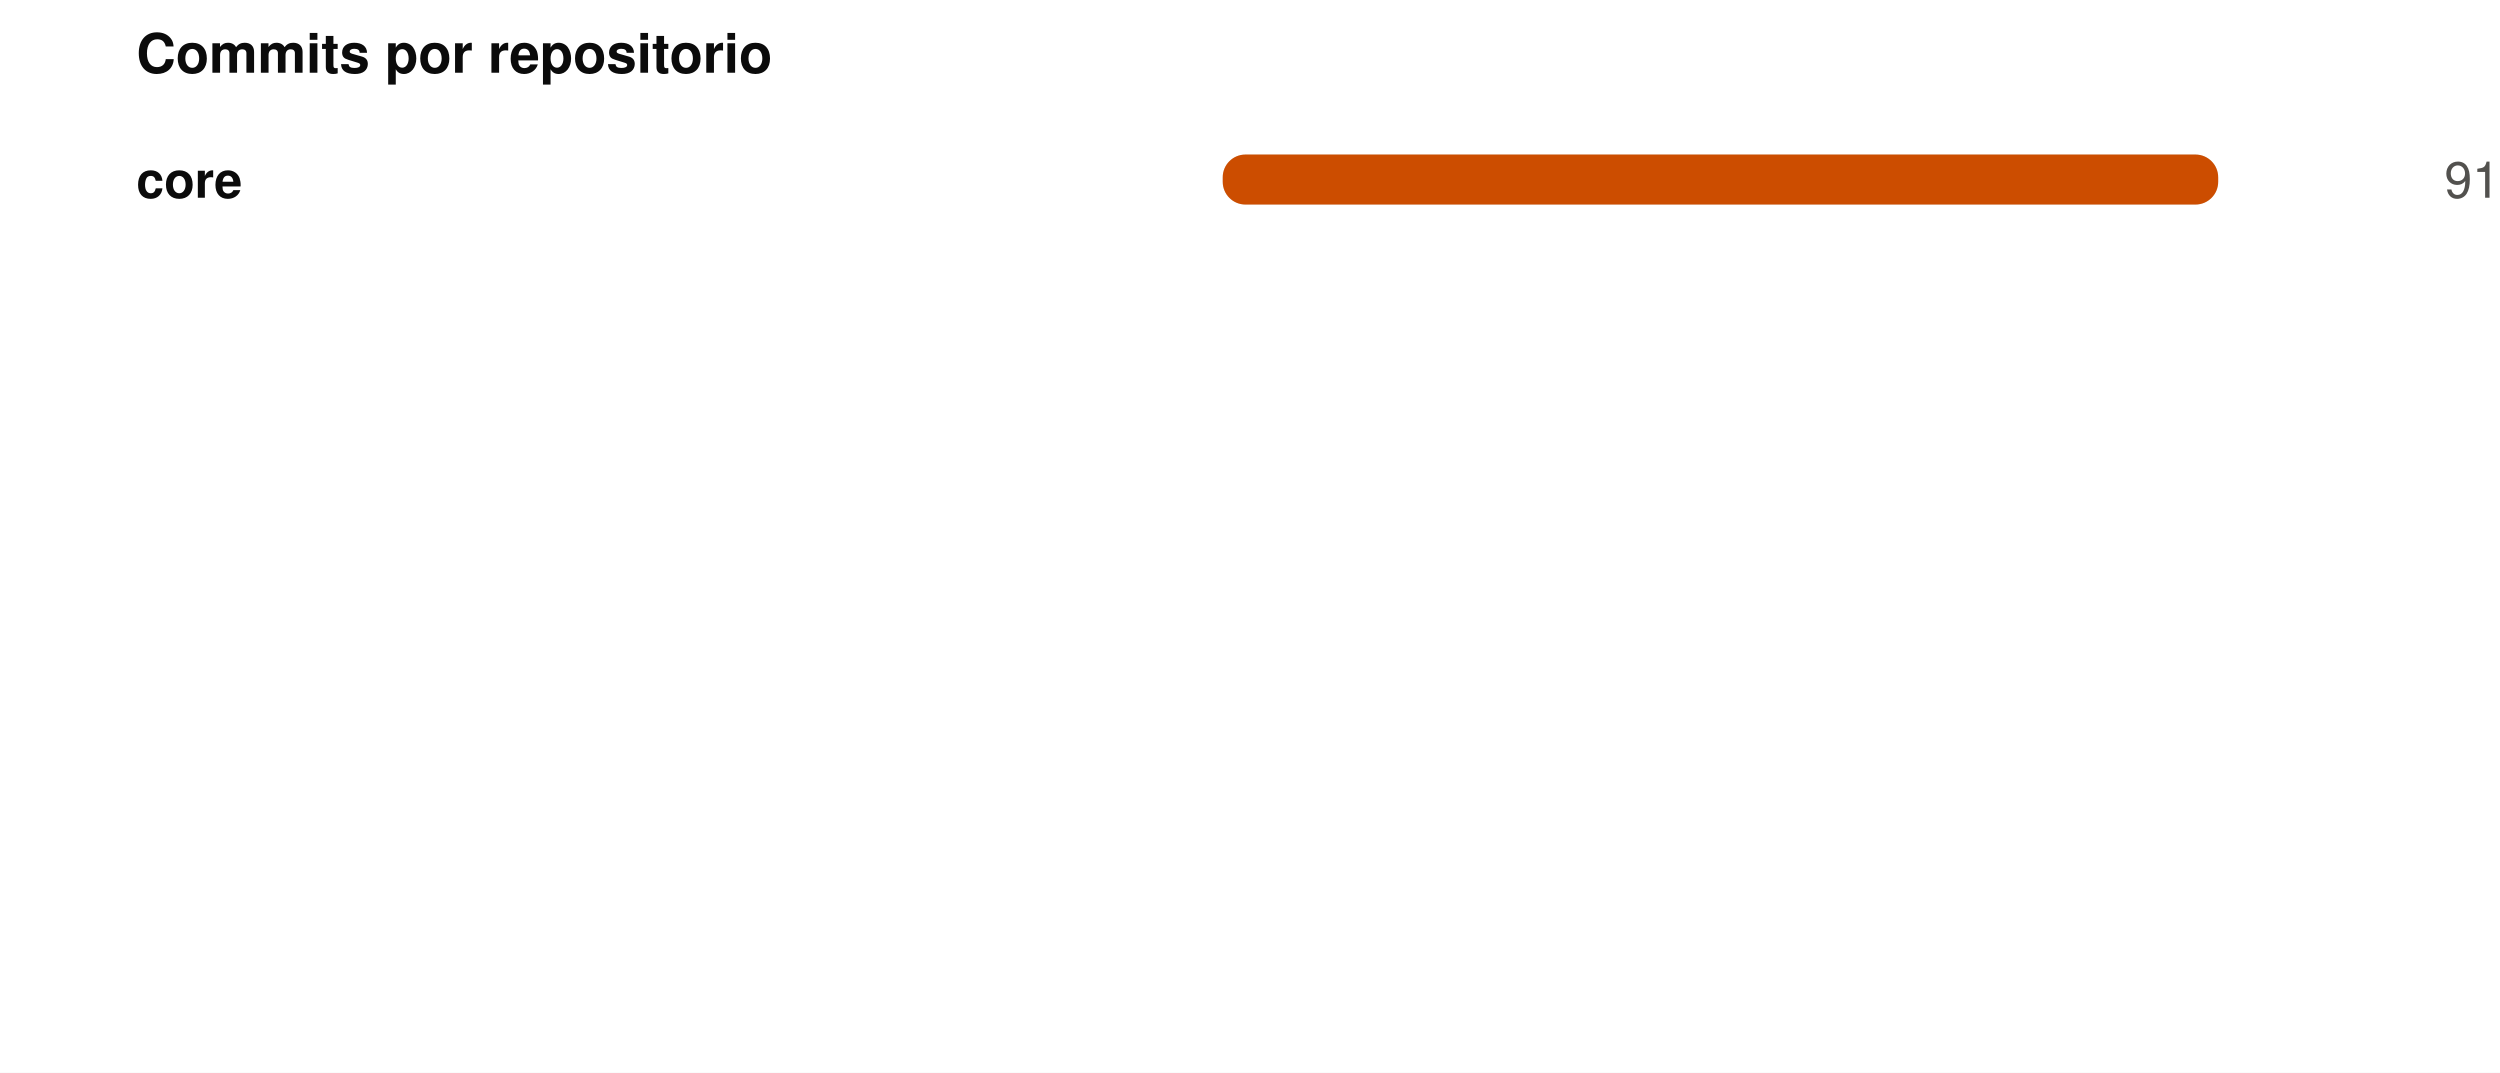
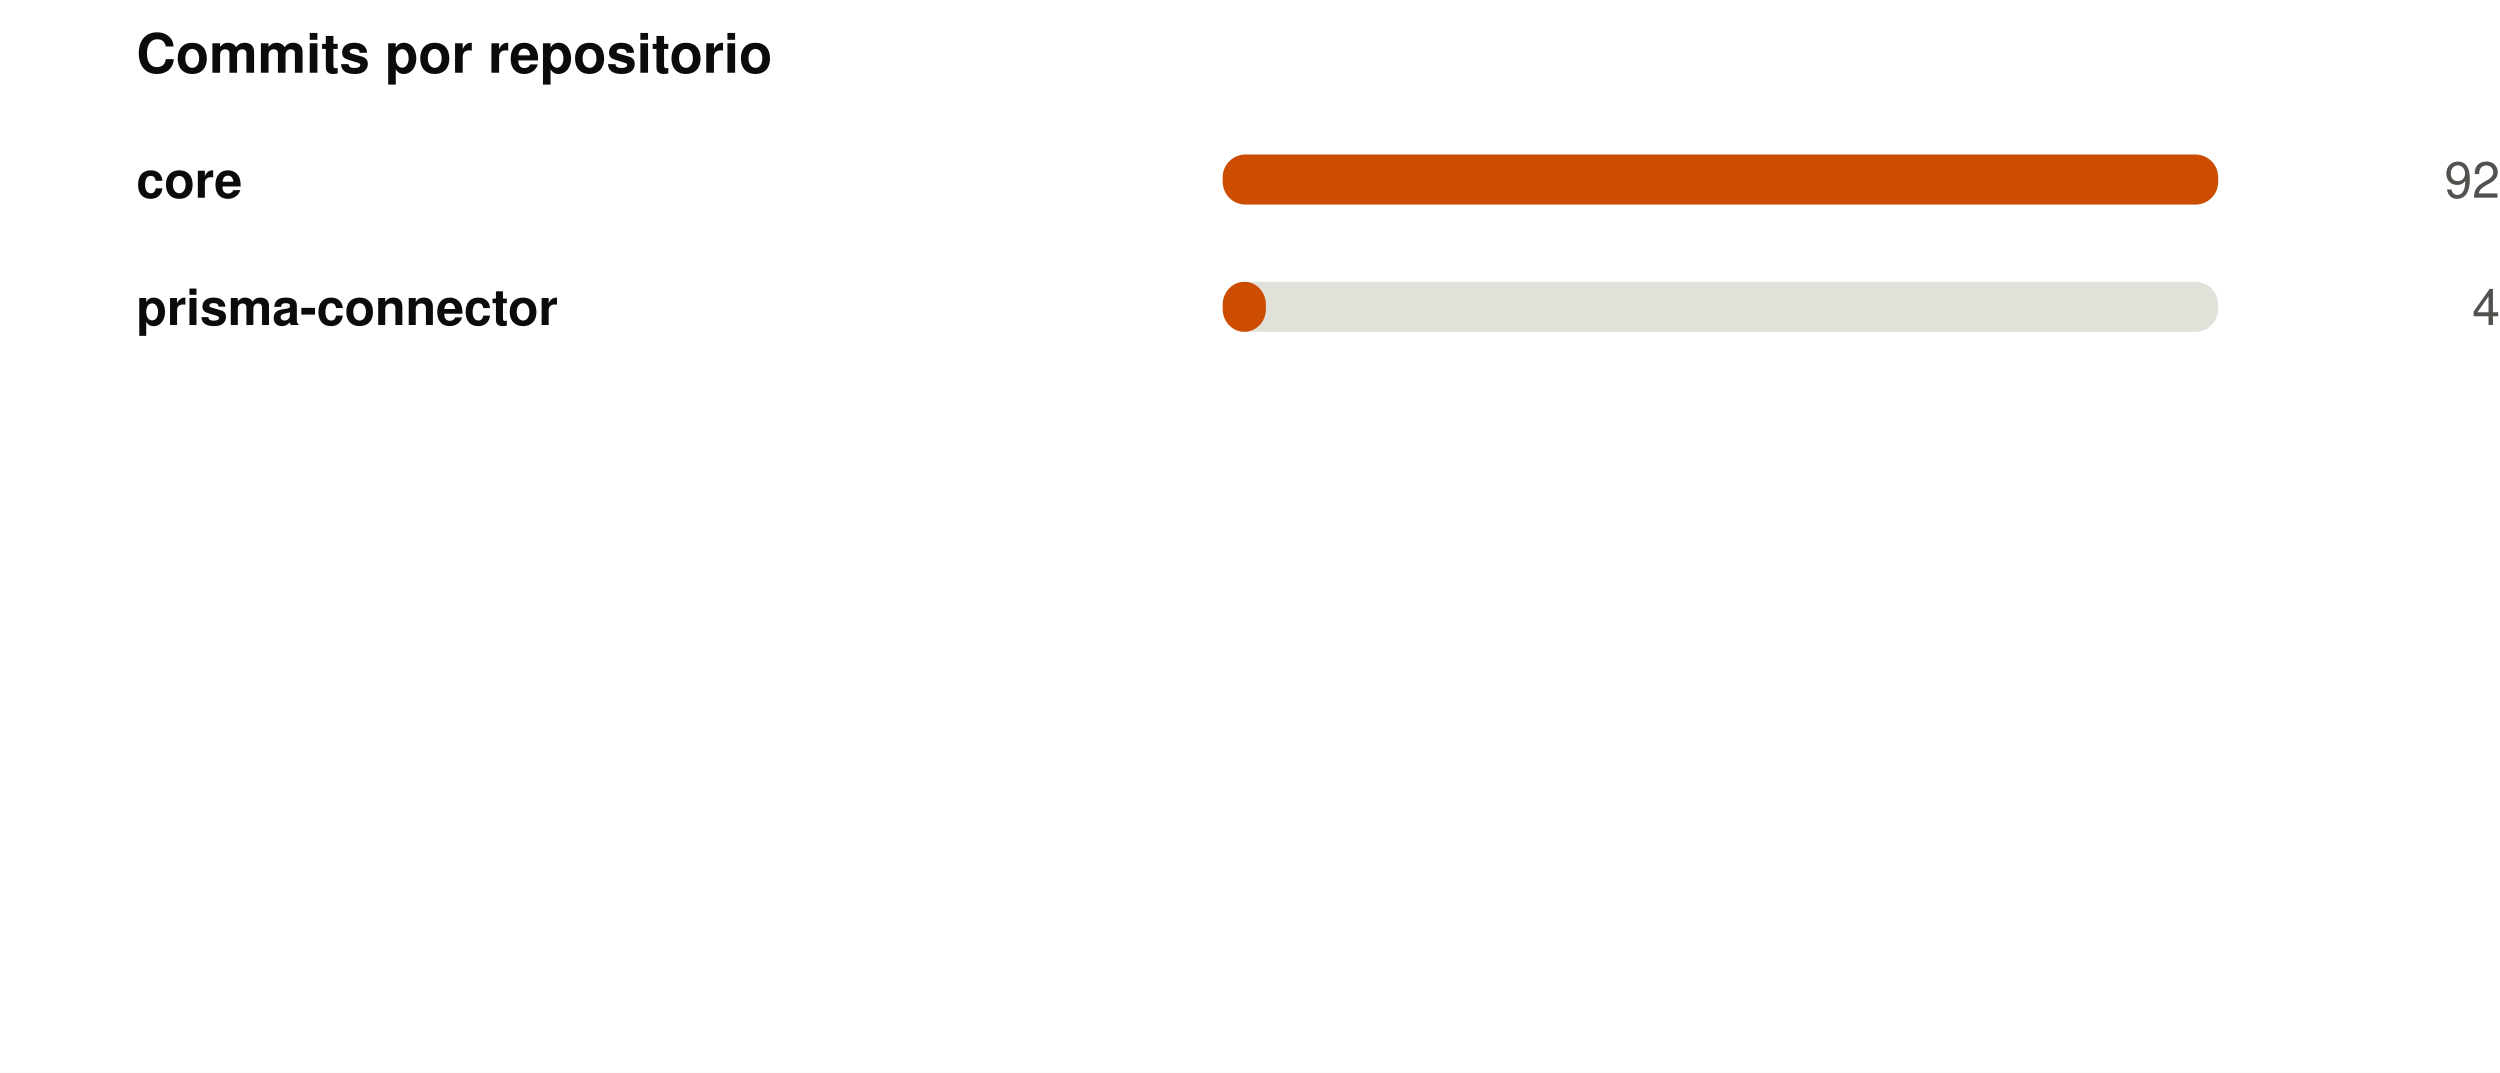
<svg xmlns="http://www.w3.org/2000/svg" width="550" height="236" viewBox="0 0 550 236" role="img">
  <rect width="550" height="236" fill="#ffffff" />
  <style>
@keyframes grow{from{transform:scaleX(0)}}
@keyframes rise{from{opacity:0;transform:translateY(9px)}}
@keyframes fade{from{opacity:0}}
@keyframes draw{to{stroke-dashoffset:0}}
.bar{transform-box:fill-box;transform-origin:left center;animation:grow .9s cubic-bezier(.22,1,.36,1) var(--d,0s) both}
.rise{animation:rise .7s cubic-bezier(.22,1,.36,1) var(--d,0s) both}
.fade{animation:fade .8s ease-out var(--d,0s) both}
.draw{animation:draw 1.7s ease-out .1s both}
@media (prefers-reduced-motion:reduce){
.bar,.rise,.fade,.draw{animation:none;transform:none;opacity:1;stroke-dashoffset:0}
}
</style>
  <g transform="translate(30,0)">
    <text x="0" y="16" font-family="-apple-system,BlinkMacSystemFont,'Segoe UI',Helvetica,Arial,sans-serif" font-size="12" font-weight="700" fill="#0b0b0b" text-anchor="start">Commits por repositorio</text>
    <text x="0" y="43.5" font-family="-apple-system,BlinkMacSystemFont,'Segoe UI',Helvetica,Arial,sans-serif" font-size="11" font-weight="600" fill="#0b0b0b" text-anchor="start">core</text>
    <rect x="239" y="34" width="219" height="11" rx="5" fill="#e1e0d9" />
    <rect class="bar" style="--d:0.00s" x="239" y="34" width="219.0" height="11" rx="5" fill="#CC4D00" />
    <g class="fade" style="--d:0.00s">
-       <text x="520" y="43.5" font-family="-apple-system,BlinkMacSystemFont,'Segoe UI',Helvetica,Arial,sans-serif" font-size="11" font-weight="400" fill="#52514e" text-anchor="end">91</text>
+       <text x="520" y="43.5" font-family="-apple-system,BlinkMacSystemFont,'Segoe UI',Helvetica,Arial,sans-serif" font-size="11" font-weight="400" fill="#52514e" text-anchor="end">92</text>
+     </g>
+     <text x="0" y="71.5" font-family="-apple-system,BlinkMacSystemFont,'Segoe UI',Helvetica,Arial,sans-serif" font-size="11" font-weight="600" fill="#0b0b0b" text-anchor="start">prisma-connector</text>
+     <rect x="239" y="62" width="219" height="11" rx="5" fill="#e1e0d9" />
+     <rect class="bar" style="--d:0.07s" x="239" y="62" width="9.5" height="11" rx="5" fill="#CC4D00" />
+     <g class="fade" style="--d:0.07s">
+       <text x="520" y="71.5" font-family="-apple-system,BlinkMacSystemFont,'Segoe UI',Helvetica,Arial,sans-serif" font-size="11" font-weight="400" fill="#52514e" text-anchor="end">4</text>
    </g>
  </g>
</svg>
